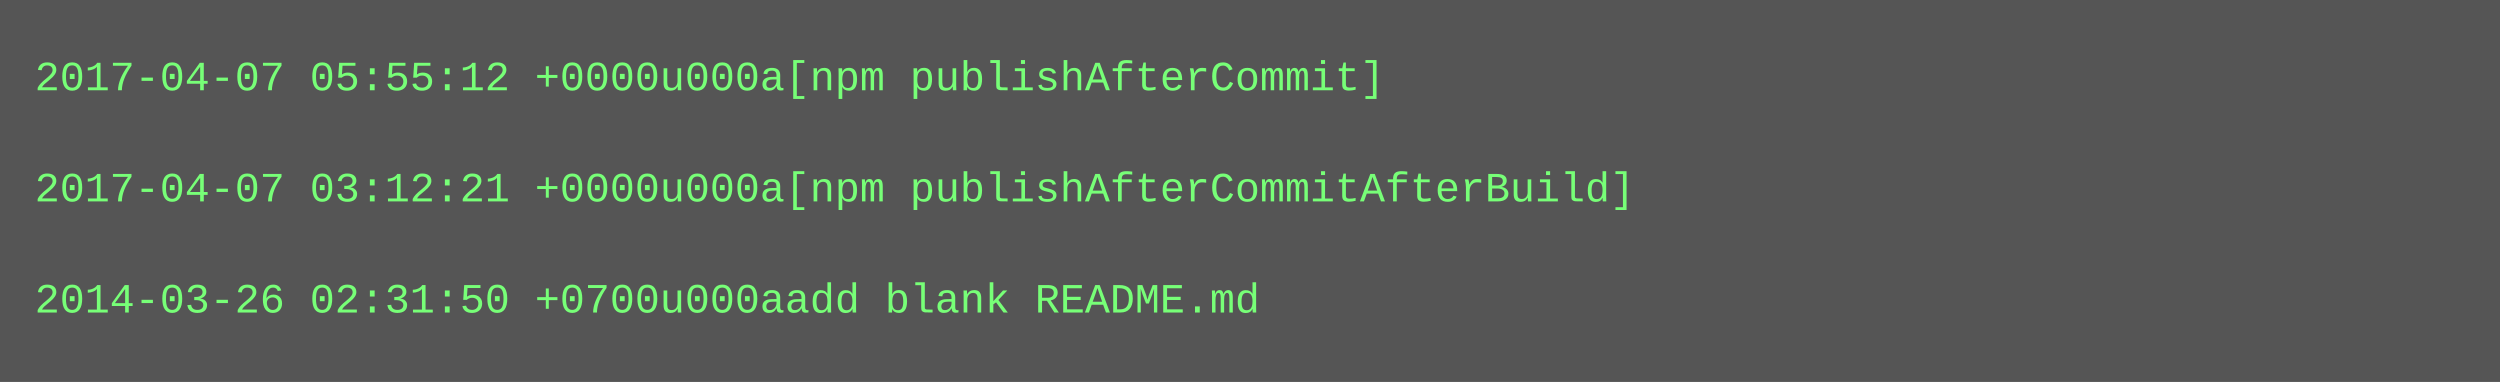
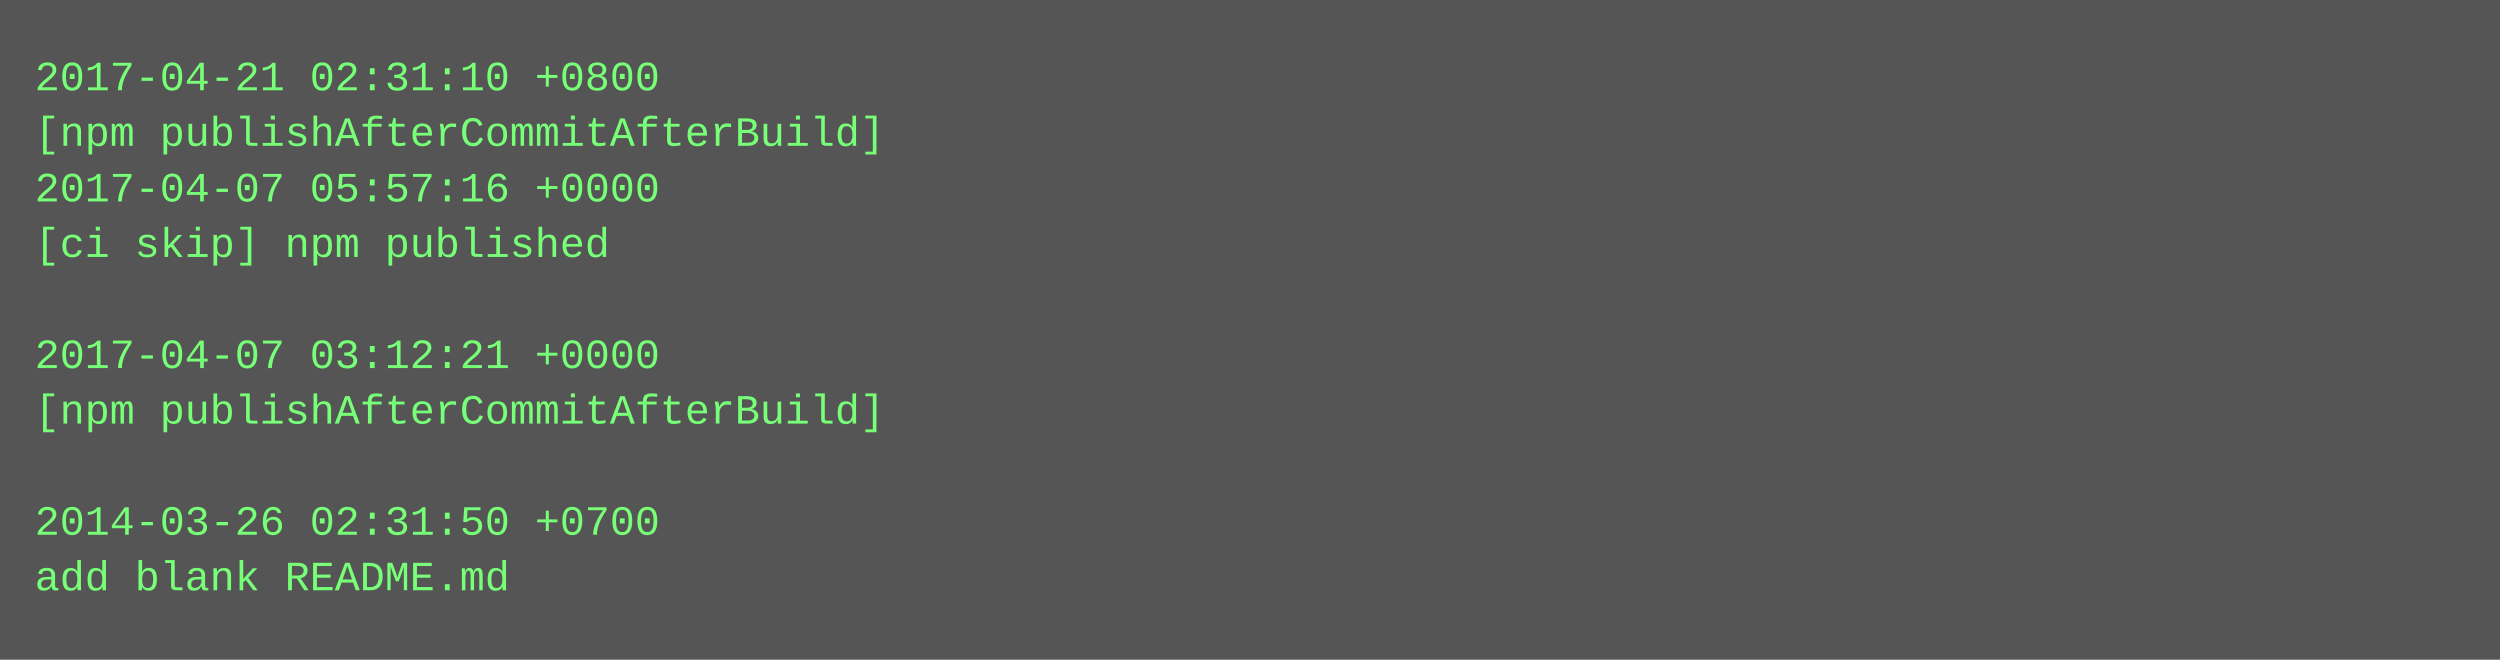
- <svg xmlns="http://www.w3.org/2000/svg" height="110" width="720">
-   <rect height="110" fill="#555" width="720" />
+ <svg xmlns="http://www.w3.org/2000/svg" height="190" width="720">
+   <rect height="190" fill="#555" width="720" />
  <text fill="#7f7" font-family="Courier New" font-size="12" xml:space="preserve">
-     <tspan x="10" y="26">2017-04-07 05:55:12 +0000u000a[npm publishAfterCommit]</tspan>
-     <tspan x="10" y="42" />
-     <tspan x="10" y="58">2017-04-07 03:12:21 +0000u000a[npm publishAfterCommitAfterBuild]</tspan>
-     <tspan x="10" y="74" />
-     <tspan x="10" y="90">2014-03-26 02:31:50 +0700u000aadd blank README.md</tspan>
+     <tspan x="10" y="26">2017-04-21 02:31:10 +0800</tspan>
+     <tspan x="10" y="42">[npm publishAfterCommitAfterBuild]</tspan>
+     <tspan x="10" y="58">2017-04-07 05:57:16 +0000</tspan>
+     <tspan x="10" y="74">[ci skip] npm published</tspan>
+     <tspan x="10" y="90" />
+     <tspan x="10" y="106">2017-04-07 03:12:21 +0000</tspan>
+     <tspan x="10" y="122">[npm publishAfterCommitAfterBuild]</tspan>
+     <tspan x="10" y="138" />
+     <tspan x="10" y="154">2014-03-26 02:31:50 +0700</tspan>
+     <tspan x="10" y="170">add blank README.md</tspan>
  </text>
</svg>
